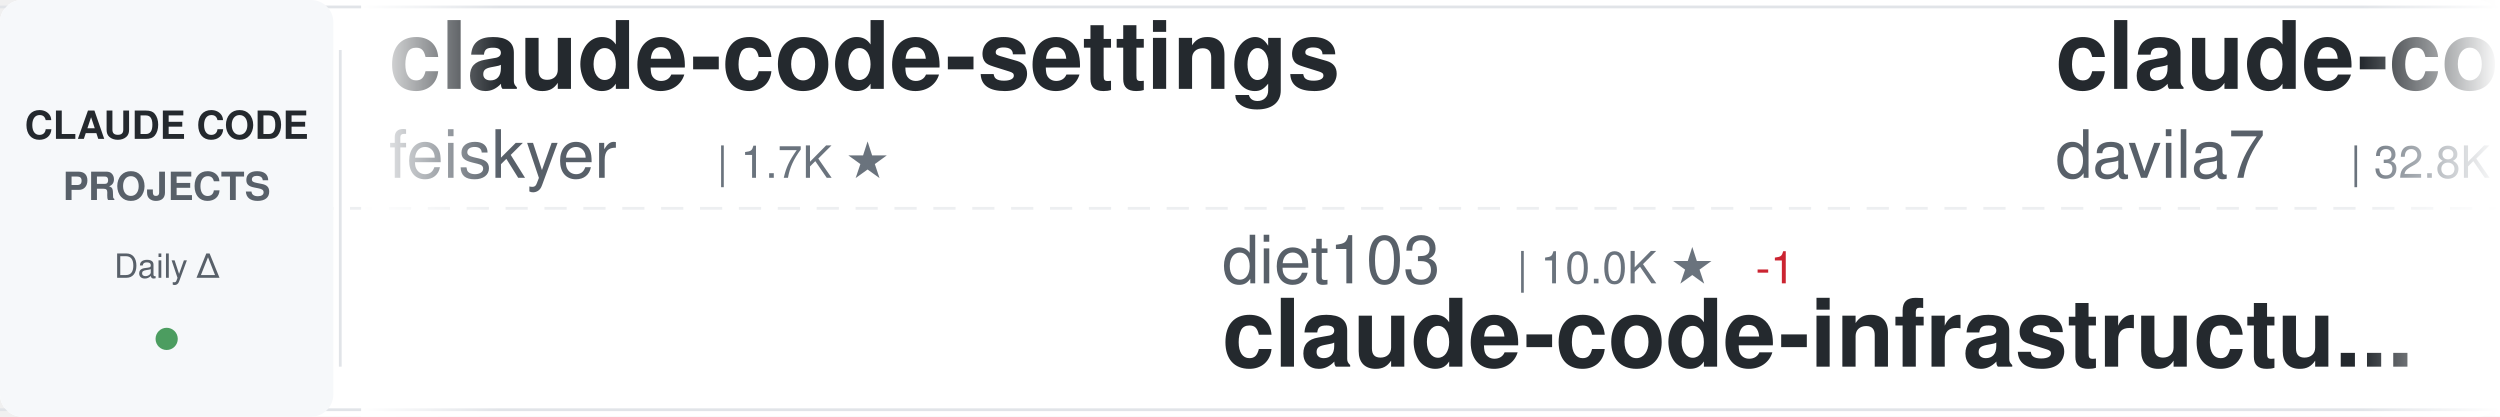
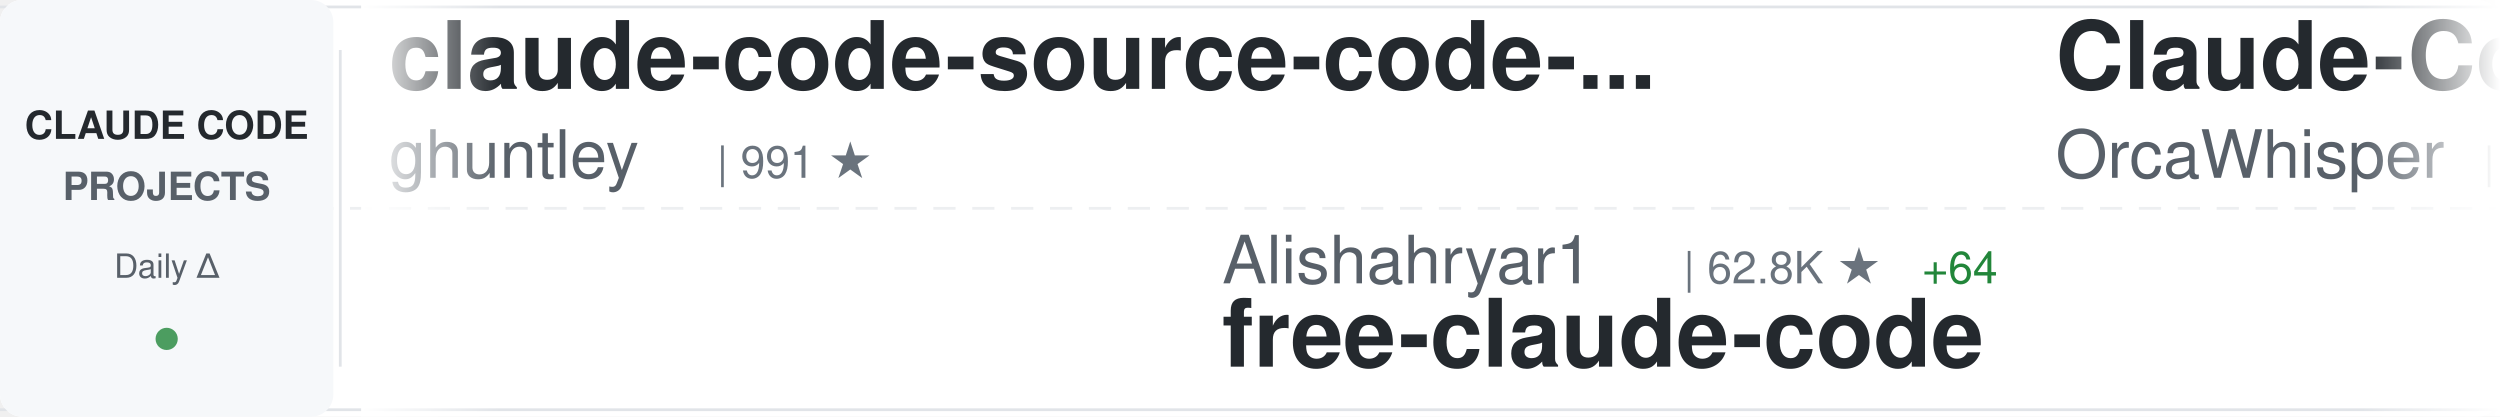
<svg xmlns="http://www.w3.org/2000/svg" width="900" height="150">
  <defs>
    <linearGradient id="awesomeLeftFade" x1="0%" y1="0%" x2="100%" y2="0%">
      <stop offset="0%" style="stop-color:#ffffff;stop-opacity:1" />
      <stop offset="100%" style="stop-color:#ffffff;stop-opacity:0" />
    </linearGradient>
    <linearGradient id="awesomeRightFade" x1="0%" y1="0%" x2="100%" y2="0%">
      <stop offset="0%" style="stop-color:#ffffff;stop-opacity:0" />
      <stop offset="100%" style="stop-color:#ffffff;stop-opacity:1" />
    </linearGradient>
  </defs>
  <rect width="900" height="150" fill="#ffffff" rx="8" />
  <rect x="0" y="2" width="900" height="1" fill="#e1e4e8" />
  <rect x="0" y="147" width="900" height="1" fill="#e1e4e8" />
  <line x1="0" y1="75" x2="900" y2="75" stroke="#e1e4e8" stroke-width="1" stroke-dasharray="8 6" opacity="0.6" />
  <rect x="0" y="0" width="120" height="150" fill="#f6f8fa" rx="8" />
  <text x="60" y="50" font-family="-apple-system, BlinkMacSystemFont, 'Segoe UI', Helvetica, Arial, sans-serif" font-size="14" font-weight="600" fill="#24292e" text-anchor="middle">CLAUDE CODE</text>
  <text x="60" y="72" font-family="-apple-system, BlinkMacSystemFont, 'Segoe UI', Helvetica, Arial, sans-serif" font-size="14" font-weight="600" fill="#586069" text-anchor="middle">PROJECTS</text>
  <text x="60" y="100" font-family="-apple-system, BlinkMacSystemFont, 'Segoe UI', Helvetica, Arial, sans-serif" font-size="12" font-weight="500" fill="#586069" text-anchor="middle">Daily Δ</text>
  <circle cx="60" cy="122" r="4" fill="#22863a" opacity="0.8" />
  <rect x="122" y="18" width="1" height="114" fill="#e1e4e8" />
  <clipPath id="awesomeTickerClip">
    <rect x="130" y="0" width="770" height="150" />
  </clipPath>
  <g clip-path="url(#awesomeTickerClip)">
    <g id="awesomeTickerItems">
      <animateTransform attributeName="transform" attributeType="XML" type="translate" from="0 0" to="-3000 0" dur="54s" repeatCount="indefinite" />
      <g transform="translate(0, 0)">
-         <text x="140" y="32" font-family="-apple-system, BlinkMacSystemFont, 'Segoe UI', Helvetica, Arial, sans-serif" font-size="34" font-weight="600" fill="#24292e">claude-code-settings</text>
-         <text x="140" y="64" font-family="-apple-system, BlinkMacSystemFont, 'Segoe UI', Helvetica, Arial, sans-serif" font-size="24" font-weight="400" fill="#586069">feiskyer</text>
-         <text x="258" y="64" font-family="-apple-system, BlinkMacSystemFont, 'Segoe UI', Helvetica, Arial, sans-serif" font-size="16" font-weight="500" fill="#6a737d">| 1.7K ★</text>
+         <text x="140" y="32" font-family="-apple-system, BlinkMacSystemFont, 'Segoe UI', Helvetica, Arial, sans-serif" font-size="34" font-weight="600" fill="#24292e">claude-code-source-code-...</text>
+         <text x="140" y="64" font-family="-apple-system, BlinkMacSystemFont, 'Segoe UI', Helvetica, Arial, sans-serif" font-size="24" font-weight="400" fill="#586069">ghuntley</text>
+         <text x="258" y="64" font-family="-apple-system, BlinkMacSystemFont, 'Segoe UI', Helvetica, Arial, sans-serif" font-size="16" font-weight="500" fill="#6a737d">| 991 ★</text>
      </g>
      <g transform="translate(300, 0)">
-         <text x="140" y="102" font-family="-apple-system, BlinkMacSystemFont, 'Segoe UI', Helvetica, Arial, sans-serif" font-size="24" font-weight="400" fill="#586069">diet103</text>
-         <text x="246" y="102" font-family="-apple-system, BlinkMacSystemFont, 'Segoe UI', Helvetica, Arial, sans-serif" font-size="16" font-weight="500" fill="#6a737d">| 10.0K ★</text>
-         <text x="332" y="102" font-family="-apple-system, BlinkMacSystemFont, 'Segoe UI', Helvetica, Arial, sans-serif" font-size="16" font-weight="500" fill="#cb2431"> -1</text>
-         <text x="140" y="132" font-family="-apple-system, BlinkMacSystemFont, 'Segoe UI', Helvetica, Arial, sans-serif" font-size="34" font-weight="600" fill="#24292e">claude-code-infrastructu...</text>
+         <text x="140" y="102" font-family="-apple-system, BlinkMacSystemFont, 'Segoe UI', Helvetica, Arial, sans-serif" font-size="24" font-weight="400" fill="#586069">Alishahryar1</text>
+         <text x="306" y="102" font-family="-apple-system, BlinkMacSystemFont, 'Segoe UI', Helvetica, Arial, sans-serif" font-size="16" font-weight="500" fill="#6a737d">| 62.8K ★</text>
+         <text x="392" y="102" font-family="-apple-system, BlinkMacSystemFont, 'Segoe UI', Helvetica, Arial, sans-serif" font-size="16" font-weight="500" fill="#22863a"> +64</text>
+         <text x="140" y="132" font-family="-apple-system, BlinkMacSystemFont, 'Segoe UI', Helvetica, Arial, sans-serif" font-size="34" font-weight="600" fill="#24292e">free-claude-code</text>
      </g>
      <g transform="translate(600, 0)">
-         <text x="140" y="32" font-family="-apple-system, BlinkMacSystemFont, 'Segoe UI', Helvetica, Arial, sans-serif" font-size="34" font-weight="600" fill="#24292e">claude-code-templates</text>
-         <text x="140" y="64" font-family="-apple-system, BlinkMacSystemFont, 'Segoe UI', Helvetica, Arial, sans-serif" font-size="24" font-weight="400" fill="#586069">davila7</text>
-         <text x="246" y="64" font-family="-apple-system, BlinkMacSystemFont, 'Segoe UI', Helvetica, Arial, sans-serif" font-size="16" font-weight="500" fill="#6a737d">| 32.8K ★</text>
-         <text x="332" y="64" font-family="-apple-system, BlinkMacSystemFont, 'Segoe UI', Helvetica, Arial, sans-serif" font-size="16" font-weight="500" fill="#22863a"> +7</text>
+         <text x="140" y="32" font-family="-apple-system, BlinkMacSystemFont, 'Segoe UI', Helvetica, Arial, sans-serif" font-size="34" font-weight="600" fill="#24292e">Claude-Code</text>
+         <text x="140" y="64" font-family="-apple-system, BlinkMacSystemFont, 'Segoe UI', Helvetica, Arial, sans-serif" font-size="24" font-weight="400" fill="#586069">OrcaWhisper</text>
+         <text x="294" y="64" font-family="-apple-system, BlinkMacSystemFont, 'Segoe UI', Helvetica, Arial, sans-serif" font-size="16" font-weight="500" fill="#6a737d">| 106 ★</text>
+         <text x="362" y="64" font-family="-apple-system, BlinkMacSystemFont, 'Segoe UI', Helvetica, Arial, sans-serif" font-size="16" font-weight="500" fill="#22863a"> +1</text>
      </g>
      <g transform="translate(900, 0)">
-         <text x="140" y="102" font-family="-apple-system, BlinkMacSystemFont, 'Segoe UI', Helvetica, Arial, sans-serif" font-size="24" font-weight="400" fill="#586069">krusemediallc</text>
-         <text x="318" y="102" font-family="-apple-system, BlinkMacSystemFont, 'Segoe UI', Helvetica, Arial, sans-serif" font-size="16" font-weight="500" fill="#6a737d">| 1.6K ★</text>
-         <text x="395" y="102" font-family="-apple-system, BlinkMacSystemFont, 'Segoe UI', Helvetica, Arial, sans-serif" font-size="16" font-weight="500" fill="#22863a"> +1</text>
-         <text x="140" y="132" font-family="-apple-system, BlinkMacSystemFont, 'Segoe UI', Helvetica, Arial, sans-serif" font-size="34" font-weight="600" fill="#24292e">arcads-claude-code</text>
+         <text x="140" y="102" font-family="-apple-system, BlinkMacSystemFont, 'Segoe UI', Helvetica, Arial, sans-serif" font-size="24" font-weight="400" fill="#586069">VineeTagarwaL-code</text>
+         <text x="378" y="102" font-family="-apple-system, BlinkMacSystemFont, 'Segoe UI', Helvetica, Arial, sans-serif" font-size="16" font-weight="500" fill="#6a737d">| 273 ★</text>
+         <text x="140" y="132" font-family="-apple-system, BlinkMacSystemFont, 'Segoe UI', Helvetica, Arial, sans-serif" font-size="34" font-weight="600" fill="#24292e">claude-code</text>
      </g>
      <g transform="translate(1200, 0)">
-         <text x="140" y="32" font-family="-apple-system, BlinkMacSystemFont, 'Segoe UI', Helvetica, Arial, sans-serif" font-size="34" font-weight="600" fill="#24292e">everything-claude-code-z...</text>
-         <text x="140" y="64" font-family="-apple-system, BlinkMacSystemFont, 'Segoe UI', Helvetica, Arial, sans-serif" font-size="24" font-weight="400" fill="#586069">xu-xiang</text>
-         <text x="258" y="64" font-family="-apple-system, BlinkMacSystemFont, 'Segoe UI', Helvetica, Arial, sans-serif" font-size="16" font-weight="500" fill="#6a737d">| 2.0K ★</text>
-         <text x="335" y="64" font-family="-apple-system, BlinkMacSystemFont, 'Segoe UI', Helvetica, Arial, sans-serif" font-size="16" font-weight="500" fill="#22863a"> +1</text>
+         <text x="140" y="32" font-family="-apple-system, BlinkMacSystemFont, 'Segoe UI', Helvetica, Arial, sans-serif" font-size="34" font-weight="600" fill="#24292e">system_prompts_leaks</text>
+         <text x="140" y="64" font-family="-apple-system, BlinkMacSystemFont, 'Segoe UI', Helvetica, Arial, sans-serif" font-size="24" font-weight="400" fill="#586069">asgeirtj</text>
+         <text x="258" y="64" font-family="-apple-system, BlinkMacSystemFont, 'Segoe UI', Helvetica, Arial, sans-serif" font-size="16" font-weight="500" fill="#6a737d">| 70.1K ★</text>
+         <text x="344" y="64" font-family="-apple-system, BlinkMacSystemFont, 'Segoe UI', Helvetica, Arial, sans-serif" font-size="16" font-weight="500" fill="#22863a"> +12</text>
      </g>
      <g transform="translate(1500, 0)">
-         <text x="140" y="102" font-family="-apple-system, BlinkMacSystemFont, 'Segoe UI', Helvetica, Arial, sans-serif" font-size="24" font-weight="400" fill="#586069">alejandrobalderas</text>
-         <text x="366" y="102" font-family="-apple-system, BlinkMacSystemFont, 'Segoe UI', Helvetica, Arial, sans-serif" font-size="16" font-weight="500" fill="#6a737d">| 3.0K ★</text>
-         <text x="443" y="102" font-family="-apple-system, BlinkMacSystemFont, 'Segoe UI', Helvetica, Arial, sans-serif" font-size="16" font-weight="500" fill="#22863a"> +2</text>
-         <text x="140" y="132" font-family="-apple-system, BlinkMacSystemFont, 'Segoe UI', Helvetica, Arial, sans-serif" font-size="34" font-weight="600" fill="#24292e">claude-code-from-source</text>
+         <text x="140" y="102" font-family="-apple-system, BlinkMacSystemFont, 'Segoe UI', Helvetica, Arial, sans-serif" font-size="24" font-weight="400" fill="#586069">pengchengneo</text>
+         <text x="306" y="102" font-family="-apple-system, BlinkMacSystemFont, 'Segoe UI', Helvetica, Arial, sans-serif" font-size="16" font-weight="500" fill="#6a737d">| 1.8K ★</text>
+         <text x="140" y="132" font-family="-apple-system, BlinkMacSystemFont, 'Segoe UI', Helvetica, Arial, sans-serif" font-size="34" font-weight="600" fill="#24292e">Claude-Code</text>
      </g>
      <g transform="translate(1800, 0)">
-         <text x="140" y="32" font-family="-apple-system, BlinkMacSystemFont, 'Segoe UI', Helvetica, Arial, sans-serif" font-size="34" font-weight="600" fill="#24292e">claude-code-router</text>
-         <text x="140" y="64" font-family="-apple-system, BlinkMacSystemFont, 'Segoe UI', Helvetica, Arial, sans-serif" font-size="24" font-weight="400" fill="#586069">musistudio</text>
-         <text x="282" y="64" font-family="-apple-system, BlinkMacSystemFont, 'Segoe UI', Helvetica, Arial, sans-serif" font-size="16" font-weight="500" fill="#6a737d">| 37.8K ★</text>
-         <text x="368" y="64" font-family="-apple-system, BlinkMacSystemFont, 'Segoe UI', Helvetica, Arial, sans-serif" font-size="16" font-weight="500" fill="#22863a"> +5</text>
+         <text x="140" y="32" font-family="-apple-system, BlinkMacSystemFont, 'Segoe UI', Helvetica, Arial, sans-serif" font-size="34" font-weight="600" fill="#24292e">claude-code-infrastructu...</text>
+         <text x="140" y="64" font-family="-apple-system, BlinkMacSystemFont, 'Segoe UI', Helvetica, Arial, sans-serif" font-size="24" font-weight="400" fill="#586069">diet103</text>
+         <text x="246" y="64" font-family="-apple-system, BlinkMacSystemFont, 'Segoe UI', Helvetica, Arial, sans-serif" font-size="16" font-weight="500" fill="#6a737d">| 10.0K ★</text>
+         <text x="332" y="64" font-family="-apple-system, BlinkMacSystemFont, 'Segoe UI', Helvetica, Arial, sans-serif" font-size="16" font-weight="500" fill="#22863a"> +2</text>
      </g>
      <g transform="translate(2100, 0)">
-         <text x="140" y="102" font-family="-apple-system, BlinkMacSystemFont, 'Segoe UI', Helvetica, Arial, sans-serif" font-size="24" font-weight="400" fill="#586069">daymade</text>
-         <text x="246" y="102" font-family="-apple-system, BlinkMacSystemFont, 'Segoe UI', Helvetica, Arial, sans-serif" font-size="16" font-weight="500" fill="#6a737d">| 1.5K ★</text>
-         <text x="323" y="102" font-family="-apple-system, BlinkMacSystemFont, 'Segoe UI', Helvetica, Arial, sans-serif" font-size="16" font-weight="500" fill="#22863a"> +4</text>
-         <text x="140" y="132" font-family="-apple-system, BlinkMacSystemFont, 'Segoe UI', Helvetica, Arial, sans-serif" font-size="34" font-weight="600" fill="#24292e">claude-code-skills</text>
+         <text x="140" y="102" font-family="-apple-system, BlinkMacSystemFont, 'Segoe UI', Helvetica, Arial, sans-serif" font-size="24" font-weight="400" fill="#586069">https-deeplearning-ai</text>
+         <text x="414" y="102" font-family="-apple-system, BlinkMacSystemFont, 'Segoe UI', Helvetica, Arial, sans-serif" font-size="16" font-weight="500" fill="#6a737d">| 558 ★</text>
+         <text x="140" y="132" font-family="-apple-system, BlinkMacSystemFont, 'Segoe UI', Helvetica, Arial, sans-serif" font-size="34" font-weight="600" fill="#24292e">sc-claude-code-files</text>
      </g>
      <g transform="translate(2400, 0)">
-         <text x="140" y="32" font-family="-apple-system, BlinkMacSystemFont, 'Segoe UI', Helvetica, Arial, sans-serif" font-size="34" font-weight="600" fill="#24292e">claude-code-source</text>
-         <text x="140" y="64" font-family="-apple-system, BlinkMacSystemFont, 'Segoe UI', Helvetica, Arial, sans-serif" font-size="24" font-weight="400" fill="#586069">AprilNEA</text>
-         <text x="258" y="64" font-family="-apple-system, BlinkMacSystemFont, 'Segoe UI', Helvetica, Arial, sans-serif" font-size="16" font-weight="500" fill="#6a737d">| 394 ★</text>
+         <text x="140" y="32" font-family="-apple-system, BlinkMacSystemFont, 'Segoe UI', Helvetica, Arial, sans-serif" font-size="34" font-weight="600" fill="#24292e">claude-code</text>
+         <text x="140" y="64" font-family="-apple-system, BlinkMacSystemFont, 'Segoe UI', Helvetica, Arial, sans-serif" font-size="24" font-weight="400" fill="#586069">ochamber</text>
+         <text x="258" y="64" font-family="-apple-system, BlinkMacSystemFont, 'Segoe UI', Helvetica, Arial, sans-serif" font-size="16" font-weight="500" fill="#6a737d">| 6 ★</text>
      </g>
      <g transform="translate(2700, 0)">
-         <text x="140" y="102" font-family="-apple-system, BlinkMacSystemFont, 'Segoe UI', Helvetica, Arial, sans-serif" font-size="24" font-weight="400" fill="#586069">wanshuiyin</text>
-         <text x="282" y="102" font-family="-apple-system, BlinkMacSystemFont, 'Segoe UI', Helvetica, Arial, sans-serif" font-size="16" font-weight="500" fill="#6a737d">| 18.0K ★</text>
-         <text x="368" y="102" font-family="-apple-system, BlinkMacSystemFont, 'Segoe UI', Helvetica, Arial, sans-serif" font-size="16" font-weight="500" fill="#22863a"> +28</text>
-         <text x="140" y="132" font-family="-apple-system, BlinkMacSystemFont, 'Segoe UI', Helvetica, Arial, sans-serif" font-size="34" font-weight="600" fill="#24292e">Auto-claude-code-researc...</text>
+         <text x="140" y="102" font-family="-apple-system, BlinkMacSystemFont, 'Segoe UI', Helvetica, Arial, sans-serif" font-size="24" font-weight="400" fill="#586069">claude-code-best</text>
+         <text x="354" y="102" font-family="-apple-system, BlinkMacSystemFont, 'Segoe UI', Helvetica, Arial, sans-serif" font-size="16" font-weight="500" fill="#6a737d">| 23.0K ★</text>
+         <text x="440" y="102" font-family="-apple-system, BlinkMacSystemFont, 'Segoe UI', Helvetica, Arial, sans-serif" font-size="16" font-weight="500" fill="#22863a"> +4</text>
+         <text x="140" y="132" font-family="-apple-system, BlinkMacSystemFont, 'Segoe UI', Helvetica, Arial, sans-serif" font-size="34" font-weight="600" fill="#24292e">claude-code</text>
      </g>
      <g transform="translate(3000, 0)">
-         <text x="140" y="32" font-family="-apple-system, BlinkMacSystemFont, 'Segoe UI', Helvetica, Arial, sans-serif" font-size="34" font-weight="600" fill="#24292e">claude-code-settings</text>
-         <text x="140" y="64" font-family="-apple-system, BlinkMacSystemFont, 'Segoe UI', Helvetica, Arial, sans-serif" font-size="24" font-weight="400" fill="#586069">feiskyer</text>
-         <text x="258" y="64" font-family="-apple-system, BlinkMacSystemFont, 'Segoe UI', Helvetica, Arial, sans-serif" font-size="16" font-weight="500" fill="#6a737d">| 1.7K ★</text>
+         <text x="140" y="32" font-family="-apple-system, BlinkMacSystemFont, 'Segoe UI', Helvetica, Arial, sans-serif" font-size="34" font-weight="600" fill="#24292e">claude-code-source-code-...</text>
+         <text x="140" y="64" font-family="-apple-system, BlinkMacSystemFont, 'Segoe UI', Helvetica, Arial, sans-serif" font-size="24" font-weight="400" fill="#586069">ghuntley</text>
+         <text x="258" y="64" font-family="-apple-system, BlinkMacSystemFont, 'Segoe UI', Helvetica, Arial, sans-serif" font-size="16" font-weight="500" fill="#6a737d">| 991 ★</text>
      </g>
      <g transform="translate(3300, 0)">
-         <text x="140" y="102" font-family="-apple-system, BlinkMacSystemFont, 'Segoe UI', Helvetica, Arial, sans-serif" font-size="24" font-weight="400" fill="#586069">diet103</text>
-         <text x="246" y="102" font-family="-apple-system, BlinkMacSystemFont, 'Segoe UI', Helvetica, Arial, sans-serif" font-size="16" font-weight="500" fill="#6a737d">| 10.0K ★</text>
-         <text x="332" y="102" font-family="-apple-system, BlinkMacSystemFont, 'Segoe UI', Helvetica, Arial, sans-serif" font-size="16" font-weight="500" fill="#cb2431"> -1</text>
-         <text x="140" y="132" font-family="-apple-system, BlinkMacSystemFont, 'Segoe UI', Helvetica, Arial, sans-serif" font-size="34" font-weight="600" fill="#24292e">claude-code-infrastructu...</text>
+         <text x="140" y="102" font-family="-apple-system, BlinkMacSystemFont, 'Segoe UI', Helvetica, Arial, sans-serif" font-size="24" font-weight="400" fill="#586069">Alishahryar1</text>
+         <text x="306" y="102" font-family="-apple-system, BlinkMacSystemFont, 'Segoe UI', Helvetica, Arial, sans-serif" font-size="16" font-weight="500" fill="#6a737d">| 62.8K ★</text>
+         <text x="392" y="102" font-family="-apple-system, BlinkMacSystemFont, 'Segoe UI', Helvetica, Arial, sans-serif" font-size="16" font-weight="500" fill="#22863a"> +64</text>
+         <text x="140" y="132" font-family="-apple-system, BlinkMacSystemFont, 'Segoe UI', Helvetica, Arial, sans-serif" font-size="34" font-weight="600" fill="#24292e">free-claude-code</text>
      </g>
      <g transform="translate(3600, 0)">
-         <text x="140" y="32" font-family="-apple-system, BlinkMacSystemFont, 'Segoe UI', Helvetica, Arial, sans-serif" font-size="34" font-weight="600" fill="#24292e">claude-code-templates</text>
-         <text x="140" y="64" font-family="-apple-system, BlinkMacSystemFont, 'Segoe UI', Helvetica, Arial, sans-serif" font-size="24" font-weight="400" fill="#586069">davila7</text>
-         <text x="246" y="64" font-family="-apple-system, BlinkMacSystemFont, 'Segoe UI', Helvetica, Arial, sans-serif" font-size="16" font-weight="500" fill="#6a737d">| 32.8K ★</text>
-         <text x="332" y="64" font-family="-apple-system, BlinkMacSystemFont, 'Segoe UI', Helvetica, Arial, sans-serif" font-size="16" font-weight="500" fill="#22863a"> +7</text>
+         <text x="140" y="32" font-family="-apple-system, BlinkMacSystemFont, 'Segoe UI', Helvetica, Arial, sans-serif" font-size="34" font-weight="600" fill="#24292e">Claude-Code</text>
+         <text x="140" y="64" font-family="-apple-system, BlinkMacSystemFont, 'Segoe UI', Helvetica, Arial, sans-serif" font-size="24" font-weight="400" fill="#586069">OrcaWhisper</text>
+         <text x="294" y="64" font-family="-apple-system, BlinkMacSystemFont, 'Segoe UI', Helvetica, Arial, sans-serif" font-size="16" font-weight="500" fill="#6a737d">| 106 ★</text>
+         <text x="362" y="64" font-family="-apple-system, BlinkMacSystemFont, 'Segoe UI', Helvetica, Arial, sans-serif" font-size="16" font-weight="500" fill="#22863a"> +1</text>
      </g>
      <g transform="translate(3900, 0)">
-         <text x="140" y="102" font-family="-apple-system, BlinkMacSystemFont, 'Segoe UI', Helvetica, Arial, sans-serif" font-size="24" font-weight="400" fill="#586069">krusemediallc</text>
-         <text x="318" y="102" font-family="-apple-system, BlinkMacSystemFont, 'Segoe UI', Helvetica, Arial, sans-serif" font-size="16" font-weight="500" fill="#6a737d">| 1.6K ★</text>
-         <text x="395" y="102" font-family="-apple-system, BlinkMacSystemFont, 'Segoe UI', Helvetica, Arial, sans-serif" font-size="16" font-weight="500" fill="#22863a"> +1</text>
-         <text x="140" y="132" font-family="-apple-system, BlinkMacSystemFont, 'Segoe UI', Helvetica, Arial, sans-serif" font-size="34" font-weight="600" fill="#24292e">arcads-claude-code</text>
+         <text x="140" y="102" font-family="-apple-system, BlinkMacSystemFont, 'Segoe UI', Helvetica, Arial, sans-serif" font-size="24" font-weight="400" fill="#586069">VineeTagarwaL-code</text>
+         <text x="378" y="102" font-family="-apple-system, BlinkMacSystemFont, 'Segoe UI', Helvetica, Arial, sans-serif" font-size="16" font-weight="500" fill="#6a737d">| 273 ★</text>
+         <text x="140" y="132" font-family="-apple-system, BlinkMacSystemFont, 'Segoe UI', Helvetica, Arial, sans-serif" font-size="34" font-weight="600" fill="#24292e">claude-code</text>
      </g>
    </g>
  </g>
  <rect x="130" y="0" width="50" height="150" fill="url(#awesomeLeftFade)" />
  <rect x="850" y="0" width="50" height="150" fill="url(#awesomeRightFade)" />
</svg>
